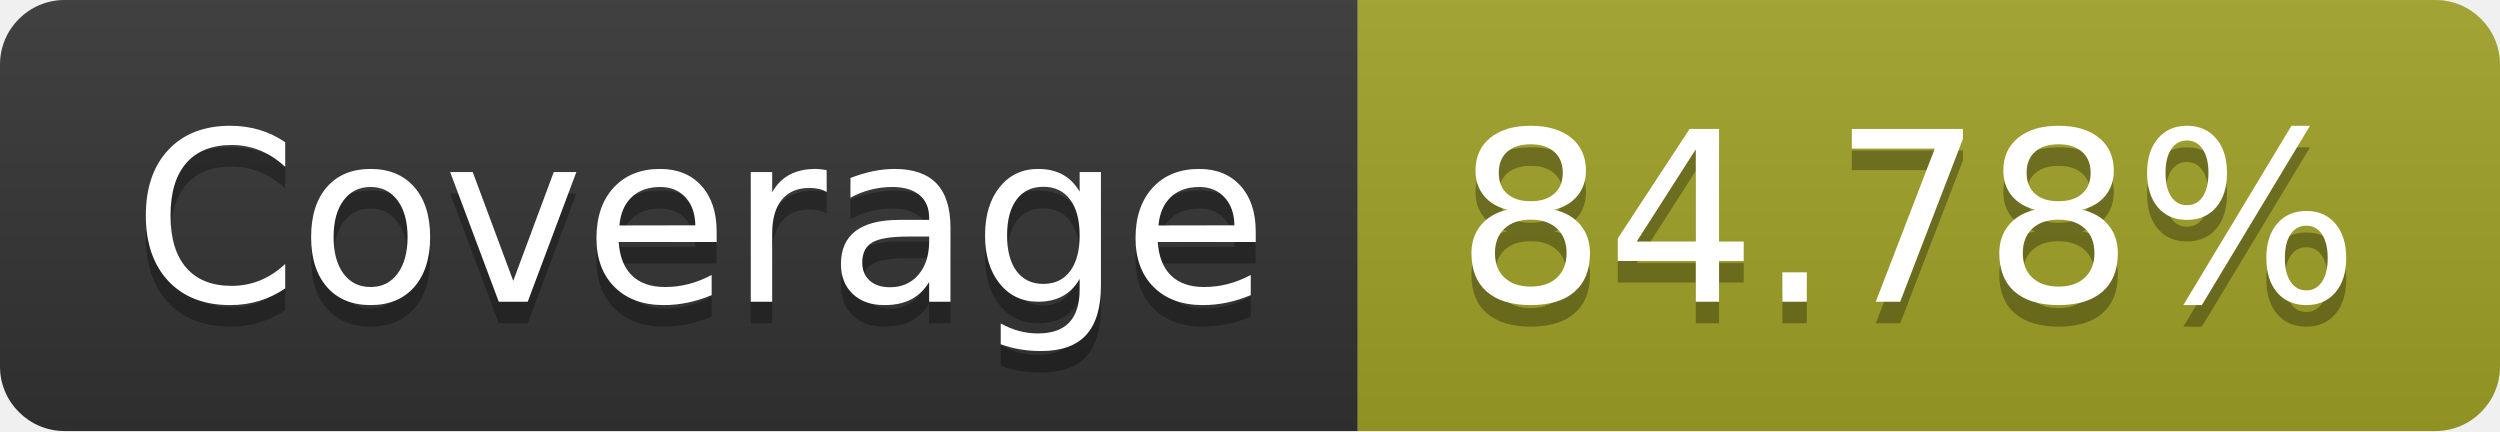
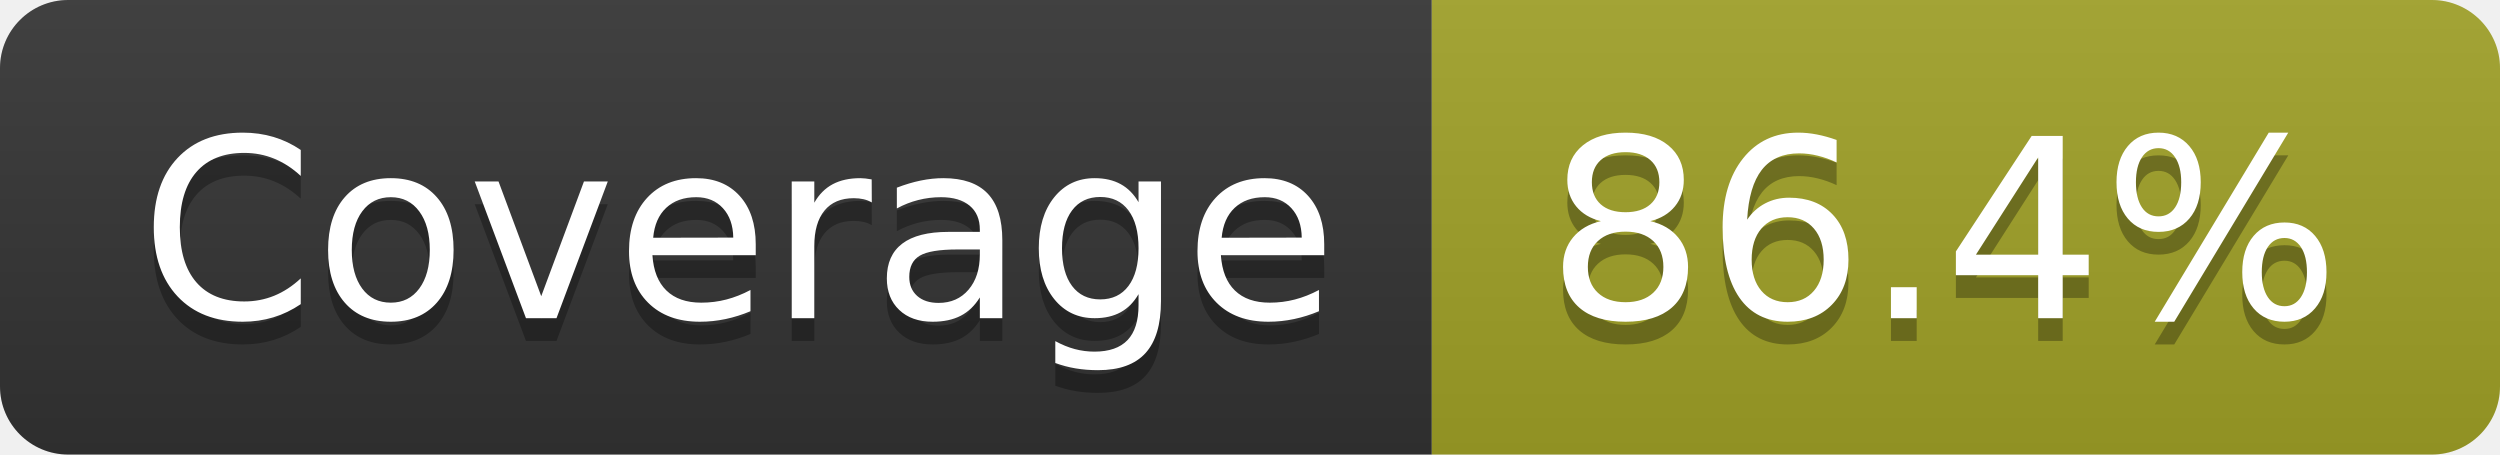
- <svg xmlns="http://www.w3.org/2000/svg" width="116" height="20" role="img" aria-label="Coverage: 84.78%">
+ <svg xmlns="http://www.w3.org/2000/svg" width="110" height="20" role="img" aria-label="Coverage: 86.4%">
  <linearGradient id="s" x2="0" y2="100%">
    <stop offset="0" stop-color="#bbb" stop-opacity=".1" />
    <stop offset="1" stop-opacity=".1" />
  </linearGradient>
  <clipPath id="r">
-     <rect width="116" height="20" rx="3" fill="#fff" />
+     <rect width="110" height="20" rx="3" fill="#fff" />
  </clipPath>
  <g clip-path="url(#r)">
    <rect width="63" height="20" fill="#333" />
-     <rect x="63" width="53" height="20" fill="#a0a127" />
-     <rect width="116" height="20" fill="url(#s)" />
+     <rect x="63" width="47" height="20" fill="#a0a127" />
+     <rect width="110" height="20" fill="url(#s)" />
  </g>
  <g fill="#fff" text-anchor="middle" font-family="Verdana,Geneva,DejaVu Sans,sans-serif" text-rendering="geometricPrecision" font-size="110">
    <text aria-hidden="true" x="325" y="150" fill="#010101" fill-opacity=".3" transform="scale(.1)" textLength="530">Coverage</text>
    <text x="325" y="140" transform="scale(.1)" fill="#fff" textLength="530">Coverage</text>
-     <text aria-hidden="true" x="885" y="150" fill="#010101" fill-opacity=".3" transform="scale(.1)" textLength="430">84.78%</text>
-     <text x="885" y="140" transform="scale(.1)" fill="#fff" textLength="430">84.78%</text>
+     <text aria-hidden="true" x="855" y="150" fill="#010101" fill-opacity=".3" transform="scale(.1)" textLength="370">86.4%</text>
+     <text x="855" y="140" transform="scale(.1)" fill="#fff" textLength="370">86.4%</text>
  </g>
</svg>
